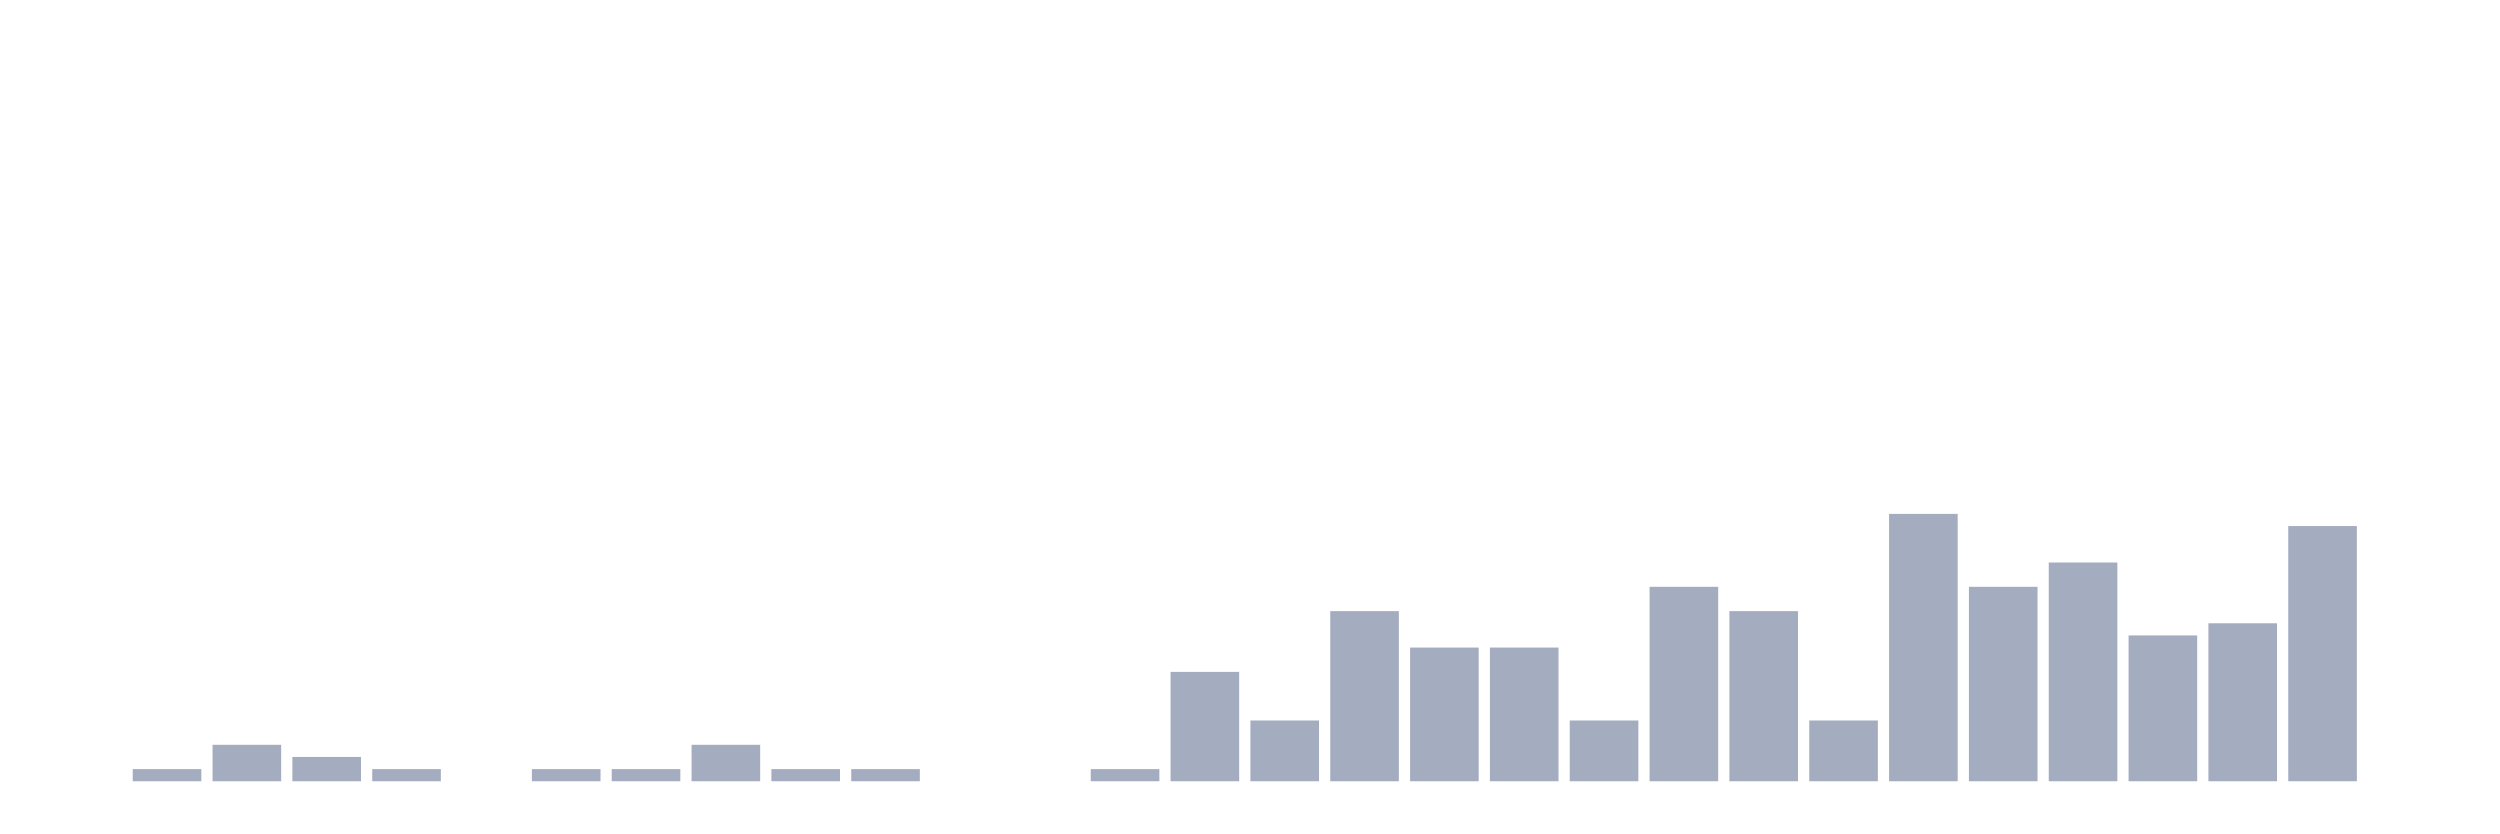
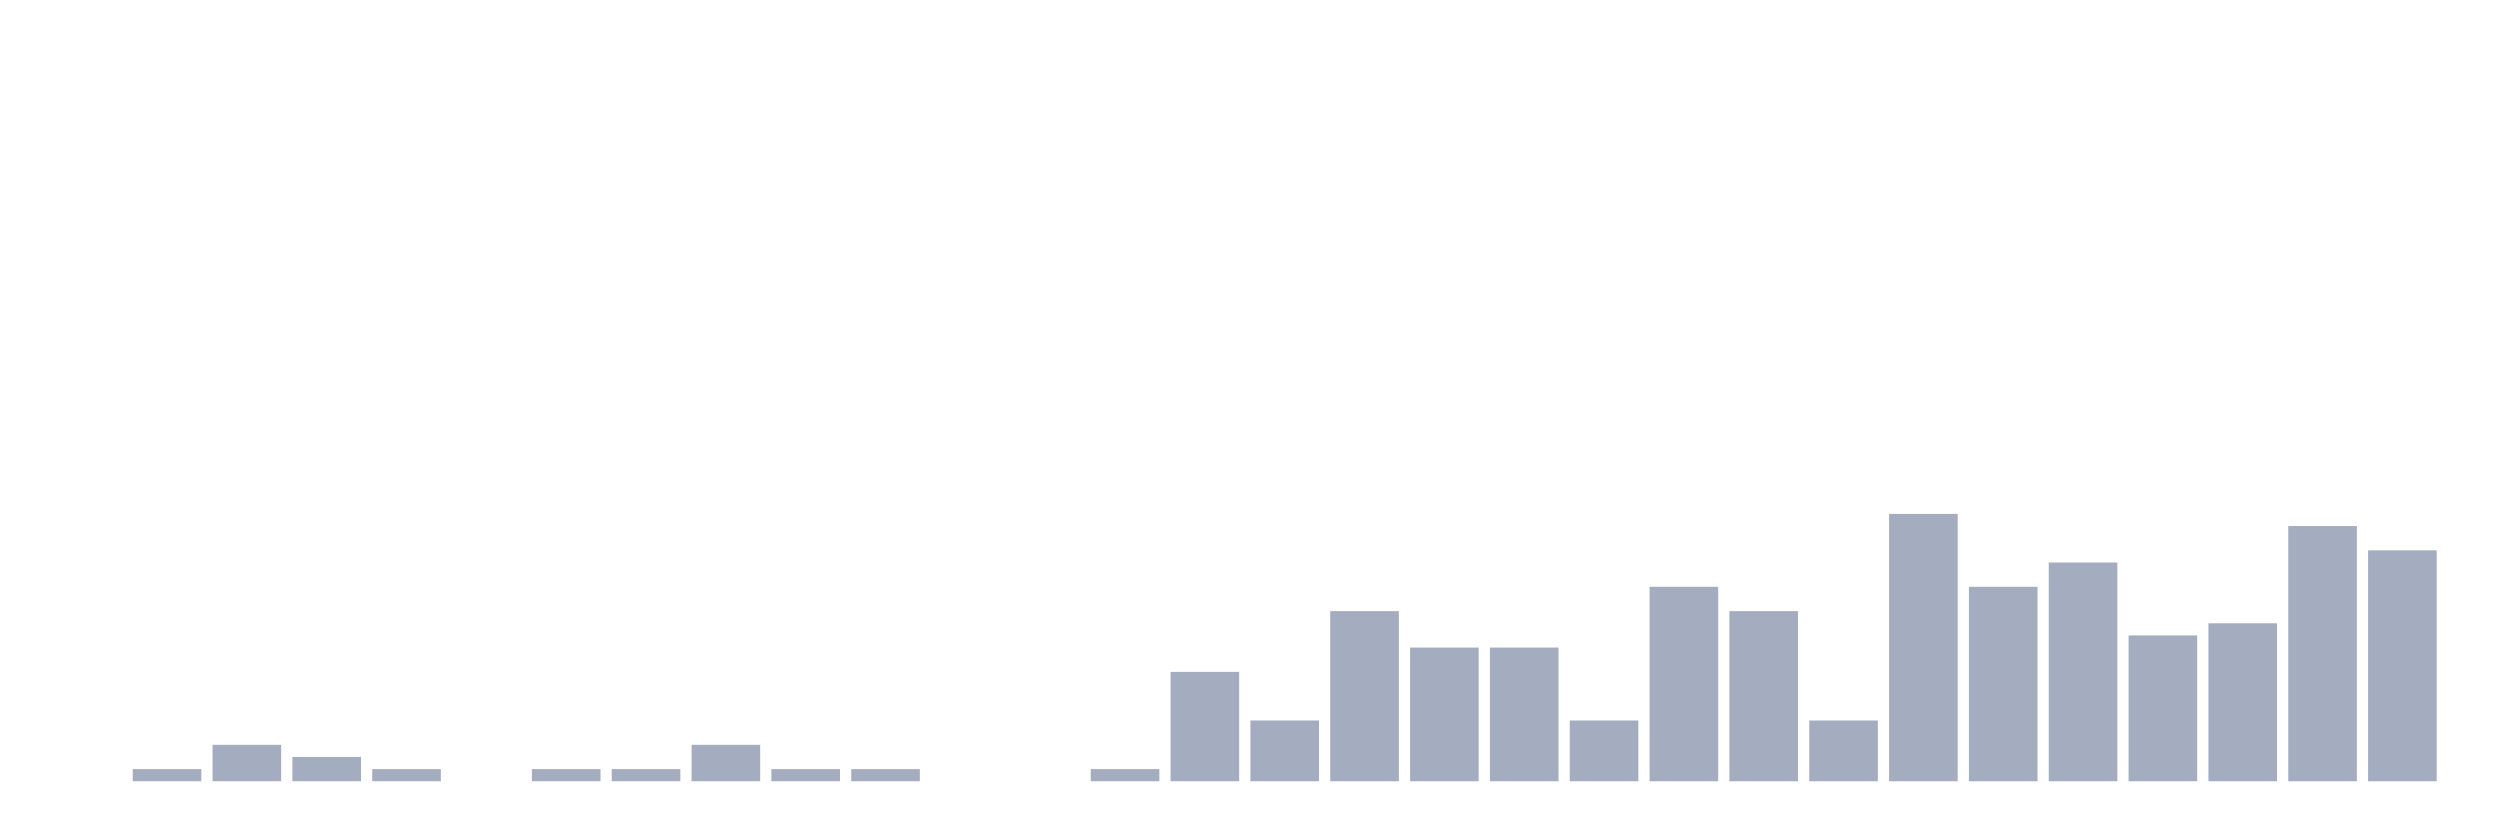
<svg xmlns="http://www.w3.org/2000/svg" viewBox="0 0 480 160">
  <g transform="translate(10,10)">
    <rect class="bar" x="0.153" width="13.175" y="140" height="0" fill="rgb(164,173,192)" />
    <rect class="bar" x="15.482" width="13.175" y="137.667" height="2.333" fill="rgb(164,173,192)" />
    <rect class="bar" x="30.81" width="13.175" y="133" height="7" fill="rgb(164,173,192)" />
    <rect class="bar" x="46.138" width="13.175" y="135.333" height="4.667" fill="rgb(164,173,192)" />
    <rect class="bar" x="61.466" width="13.175" y="137.667" height="2.333" fill="rgb(164,173,192)" />
    <rect class="bar" x="76.794" width="13.175" y="140" height="0" fill="rgb(164,173,192)" />
    <rect class="bar" x="92.123" width="13.175" y="137.667" height="2.333" fill="rgb(164,173,192)" />
    <rect class="bar" x="107.451" width="13.175" y="137.667" height="2.333" fill="rgb(164,173,192)" />
    <rect class="bar" x="122.779" width="13.175" y="133" height="7" fill="rgb(164,173,192)" />
    <rect class="bar" x="138.107" width="13.175" y="137.667" height="2.333" fill="rgb(164,173,192)" />
    <rect class="bar" x="153.436" width="13.175" y="137.667" height="2.333" fill="rgb(164,173,192)" />
    <rect class="bar" x="168.764" width="13.175" y="140" height="0" fill="rgb(164,173,192)" />
    <rect class="bar" x="184.092" width="13.175" y="140" height="0" fill="rgb(164,173,192)" />
    <rect class="bar" x="199.42" width="13.175" y="137.667" height="2.333" fill="rgb(164,173,192)" />
    <rect class="bar" x="214.748" width="13.175" y="119" height="21" fill="rgb(164,173,192)" />
    <rect class="bar" x="230.077" width="13.175" y="128.333" height="11.667" fill="rgb(164,173,192)" />
    <rect class="bar" x="245.405" width="13.175" y="107.333" height="32.667" fill="rgb(164,173,192)" />
    <rect class="bar" x="260.733" width="13.175" y="114.333" height="25.667" fill="rgb(164,173,192)" />
    <rect class="bar" x="276.061" width="13.175" y="114.333" height="25.667" fill="rgb(164,173,192)" />
    <rect class="bar" x="291.39" width="13.175" y="128.333" height="11.667" fill="rgb(164,173,192)" />
    <rect class="bar" x="306.718" width="13.175" y="102.667" height="37.333" fill="rgb(164,173,192)" />
    <rect class="bar" x="322.046" width="13.175" y="107.333" height="32.667" fill="rgb(164,173,192)" />
    <rect class="bar" x="337.374" width="13.175" y="128.333" height="11.667" fill="rgb(164,173,192)" />
    <rect class="bar" x="352.702" width="13.175" y="88.667" height="51.333" fill="rgb(164,173,192)" />
    <rect class="bar" x="368.031" width="13.175" y="102.667" height="37.333" fill="rgb(164,173,192)" />
    <rect class="bar" x="383.359" width="13.175" y="98" height="42" fill="rgb(164,173,192)" />
    <rect class="bar" x="398.687" width="13.175" y="112" height="28" fill="rgb(164,173,192)" />
    <rect class="bar" x="414.015" width="13.175" y="109.667" height="30.333" fill="rgb(164,173,192)" />
    <rect class="bar" x="429.344" width="13.175" y="91" height="49" fill="rgb(164,173,192)" />
-     <rect class="bar" x="444.672" width="13.175" y="140" height="0" fill="rgb(164,173,192)" />
+     <rect class="bar" x="444.672" width="13.175" y="95.667" height="44.333" fill="rgb(164,173,192)" />
  </g>
</svg>
